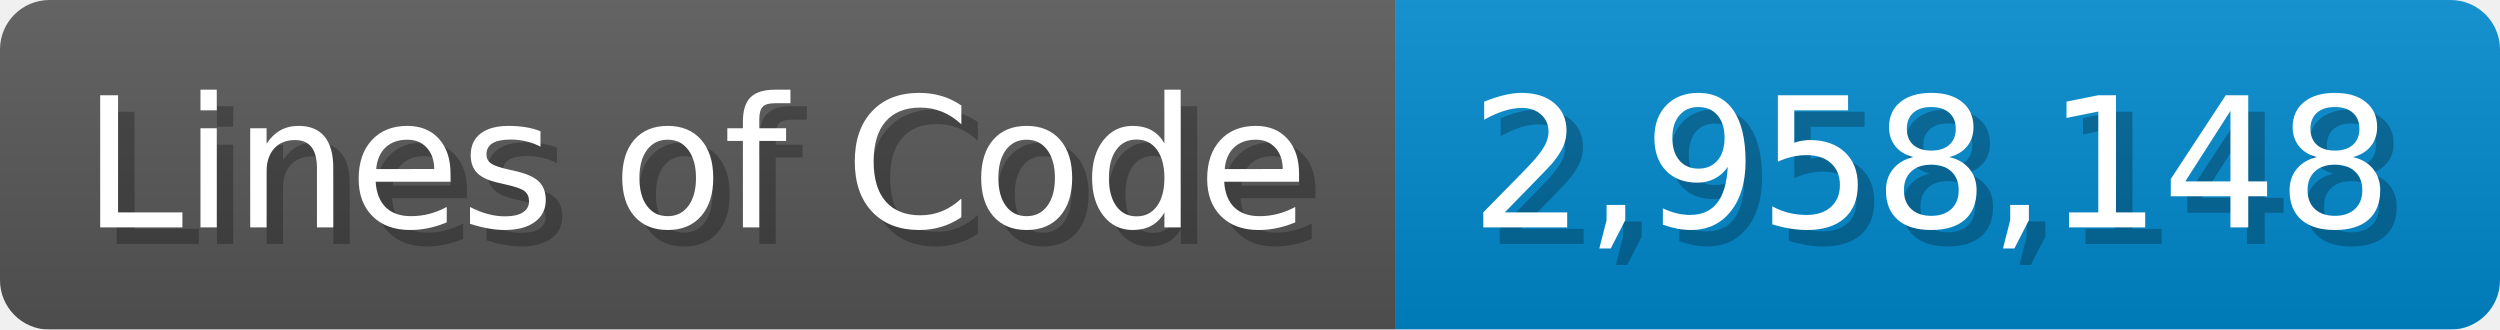
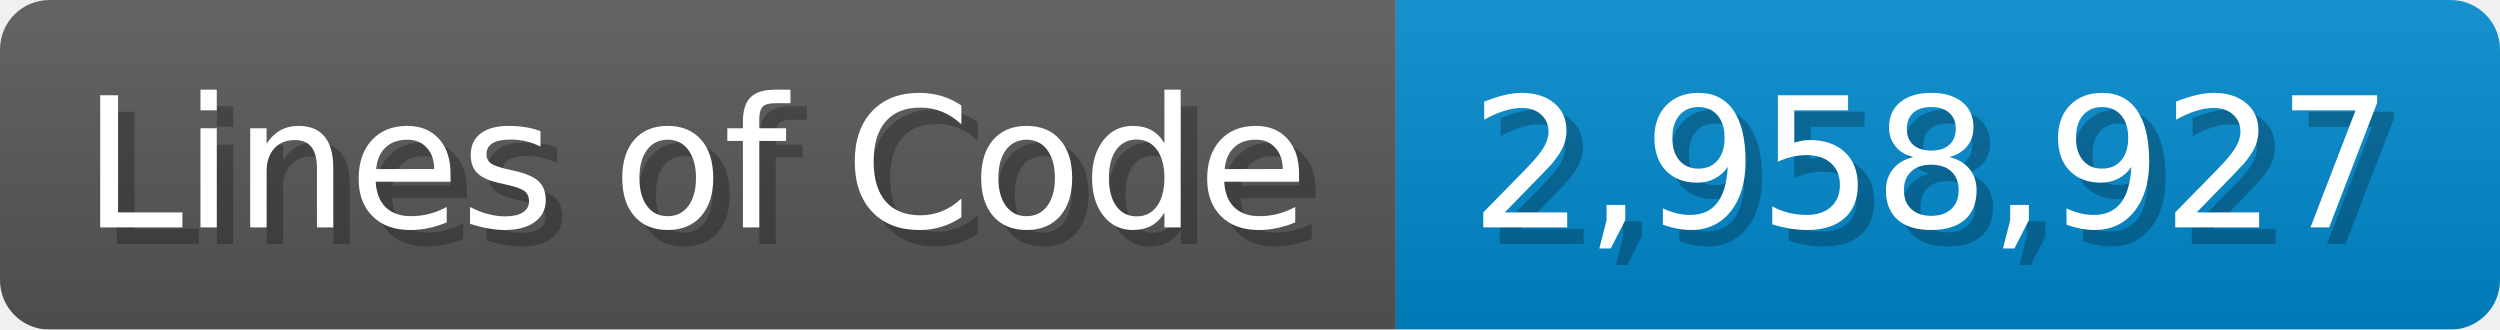
<svg xmlns="http://www.w3.org/2000/svg" width="151.7" height="20" viewBox="0 0 1517 200">
  <linearGradient id="a" x2="0" y2="100%">
    <stop offset="0" stop-opacity=".1" stop-color="#EEE" />
    <stop offset="1" stop-opacity=".1" />
  </linearGradient>
  <mask id="m">
    <rect width="1517" height="200" rx="30" fill="#FFF" />
  </mask>
  <g mask="url(#m)">
    <rect width="847" height="200" fill="#555" />
    <rect width="670" height="200" fill="#08C" x="847" />
    <rect width="1517" height="200" fill="url(#a)" />
  </g>
  <g fill="#fff" text-anchor="start" font-family="Verdana,DejaVu Sans,sans-serif" font-size="110">
    <text x="60" y="148" textLength="747" fill="#000" opacity="0.25">Lines of Code</text>
    <text x="50" y="138" textLength="747">Lines of Code</text>
-     <text x="902" y="148" textLength="570" fill="#000" opacity="0.25">2,958,148</text>
-     <text x="892" y="138" textLength="570">2,958,148</text>
+     <text x="902" y="148" textLength="570" fill="#000" opacity="0.25">2,958,927</text>
+     <text x="892" y="138" textLength="570">2,958,927</text>
  </g>
</svg>
